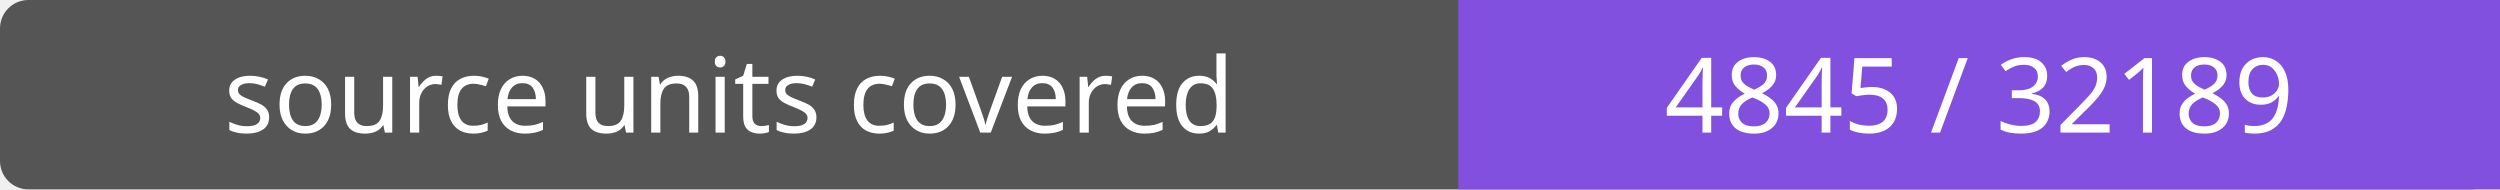
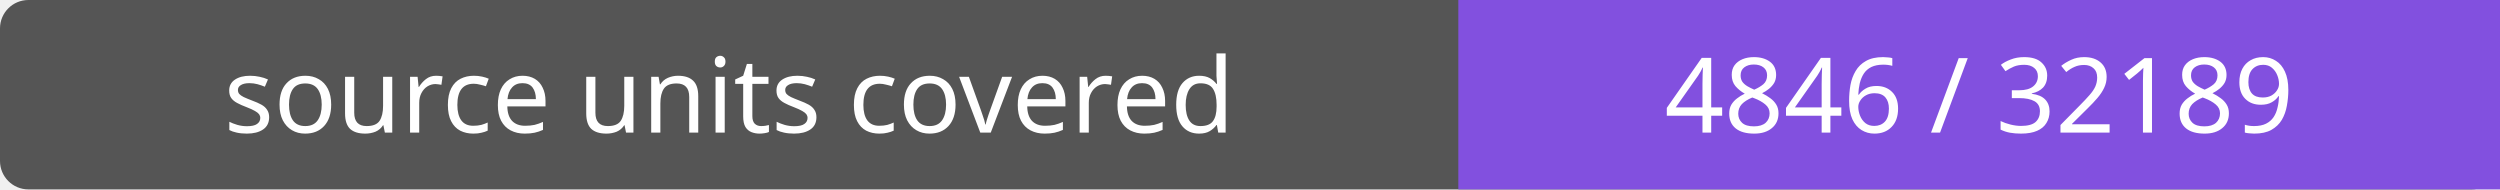
- <svg xmlns="http://www.w3.org/2000/svg" width="264" height="20" role="img" aria-label="source units covered: 4845 / 32189">
+ <svg xmlns="http://www.w3.org/2000/svg" width="264" height="20" role="img" aria-label="source units covered: 4846 / 32189">
  <rect width="264" height="20" rx="3" fill="#555" />
  <path fill="#8250df" d="M154 0h110v20H154z" />
  <g fill="#fff" text-anchor="middle" font-family="Verdana,sans-serif" font-size="11">
    <text x="77.0" y="14">source units covered</text>
-     <text x="209.0" y="14">4845 / 32189</text>
+     <text x="209.0" y="14">4846 / 32189</text>
  </g>
</svg>
